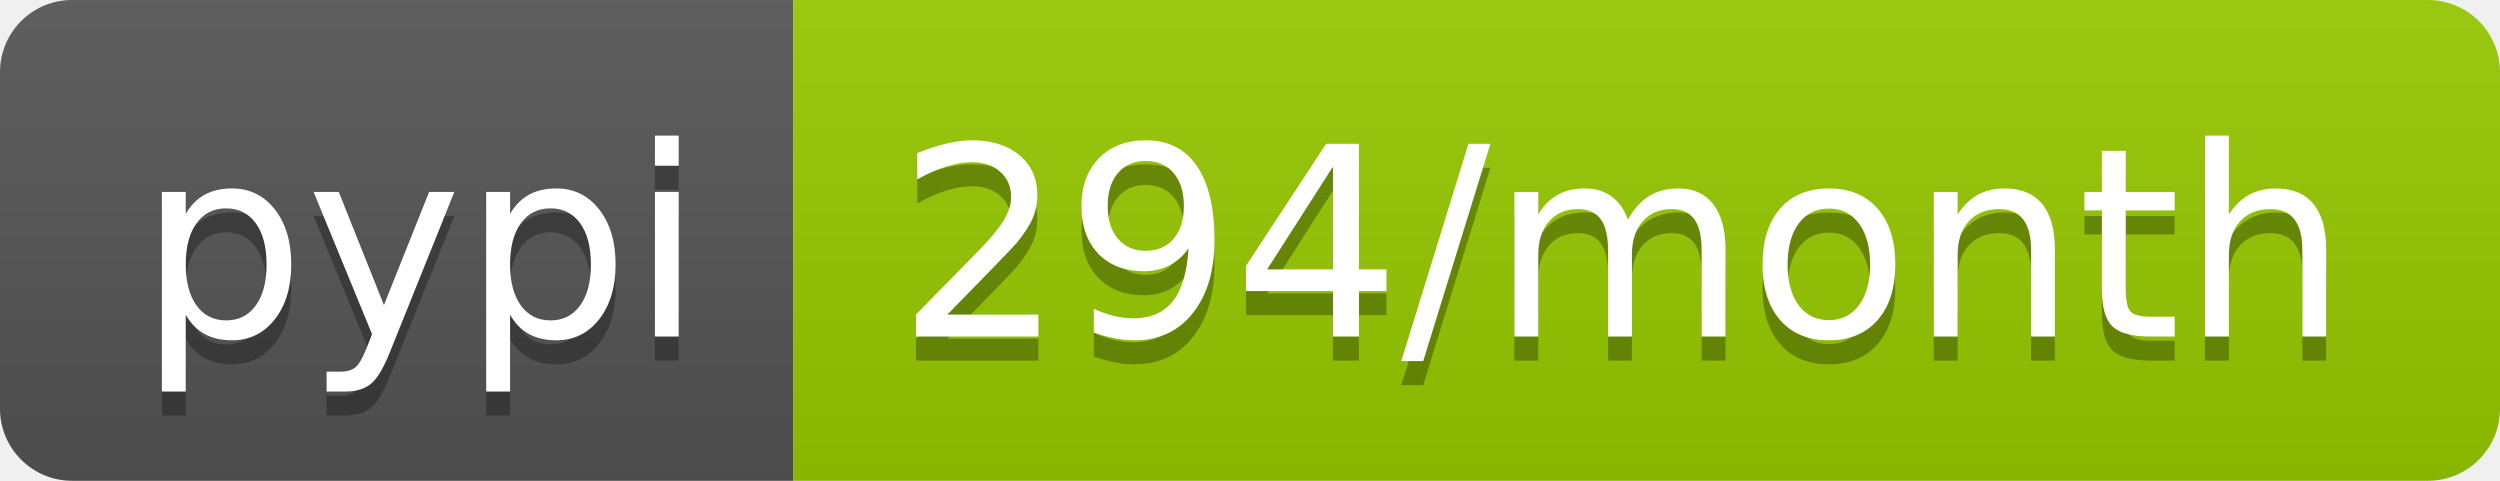
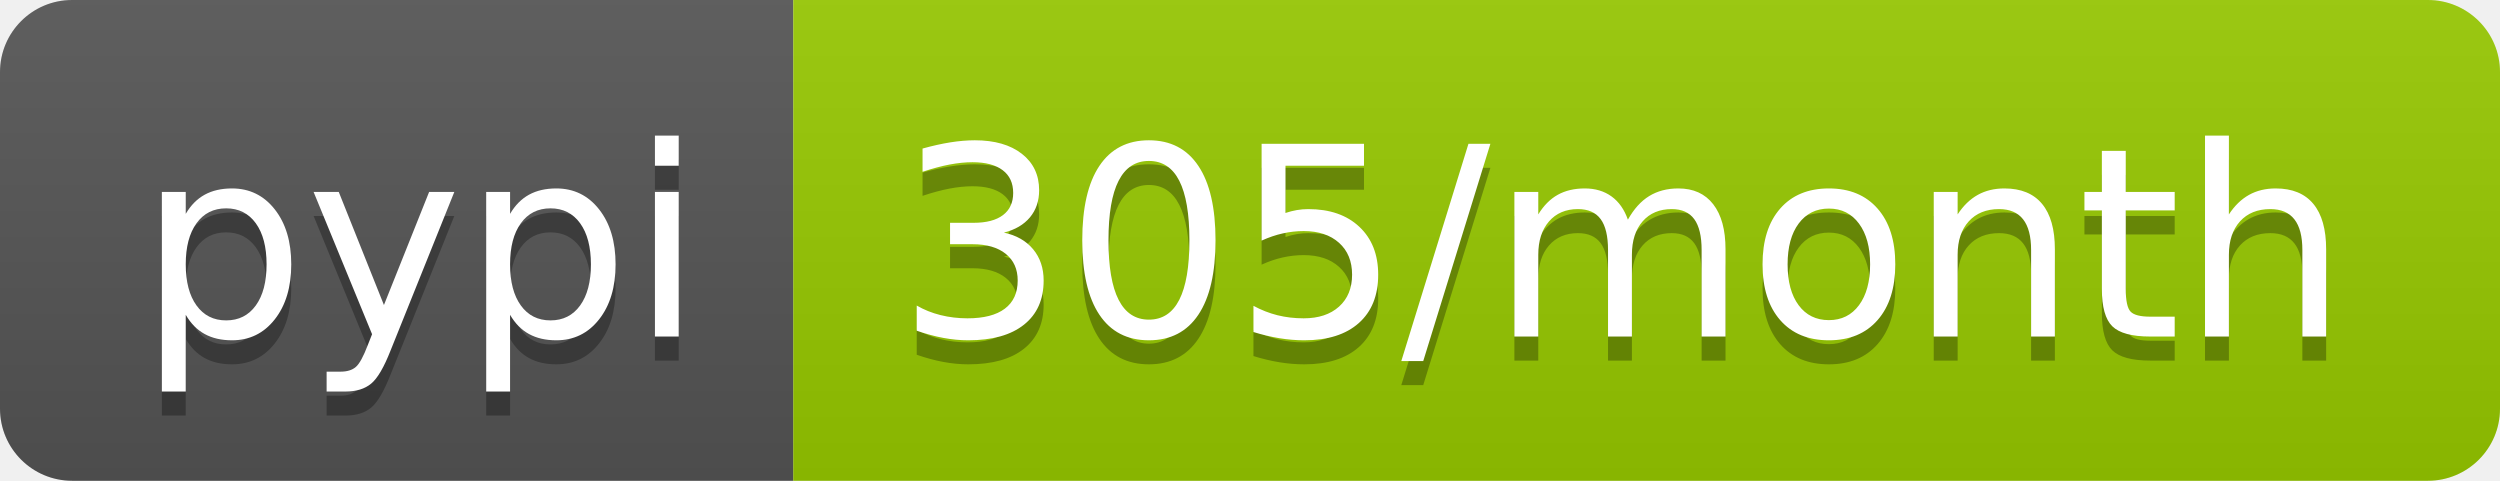
- <svg xmlns="http://www.w3.org/2000/svg" width="104" height="20" role="img" aria-label="pypi: 294/month">
+ <svg xmlns="http://www.w3.org/2000/svg" width="104" height="20" role="img" aria-label="pypi: 305/month">
  <linearGradient id="s" x2="0" y2="100%">
    <stop offset="0" stop-color="#bbb" stop-opacity=".1" />
    <stop offset="1" stop-opacity=".1" />
  </linearGradient>
  <clipPath id="r">
    <rect width="104" height="20" rx="3" fill="#fff" />
  </clipPath>
  <g clip-path="url(#r)">
    <rect width="33" height="20" fill="#555" />
    <rect x="33" width="71" height="20" fill="#97ca00" />
    <rect width="104" height="20" fill="url(#s)" />
  </g>
  <g fill="#fff" text-anchor="middle" font-family="Verdana,Geneva,DejaVu Sans,sans-serif" text-rendering="geometricPrecision" font-size="110">
    <text aria-hidden="true" x="175" y="150" fill="#010101" fill-opacity=".3" transform="scale(.1)" textLength="230">pypi</text>
    <text x="175" y="140" transform="scale(.1)" fill="#fff" textLength="230">pypi</text>
-     <text aria-hidden="true" x="675" y="150" fill="#010101" fill-opacity=".3" transform="scale(.1)" textLength="610">294/month</text>
-     <text x="675" y="140" transform="scale(.1)" fill="#fff" textLength="610">294/month</text>
+     <text aria-hidden="true" x="675" y="150" fill="#010101" fill-opacity=".3" transform="scale(.1)" textLength="610">305/month</text>
+     <text x="675" y="140" transform="scale(.1)" fill="#fff" textLength="610">305/month</text>
  </g>
</svg>
